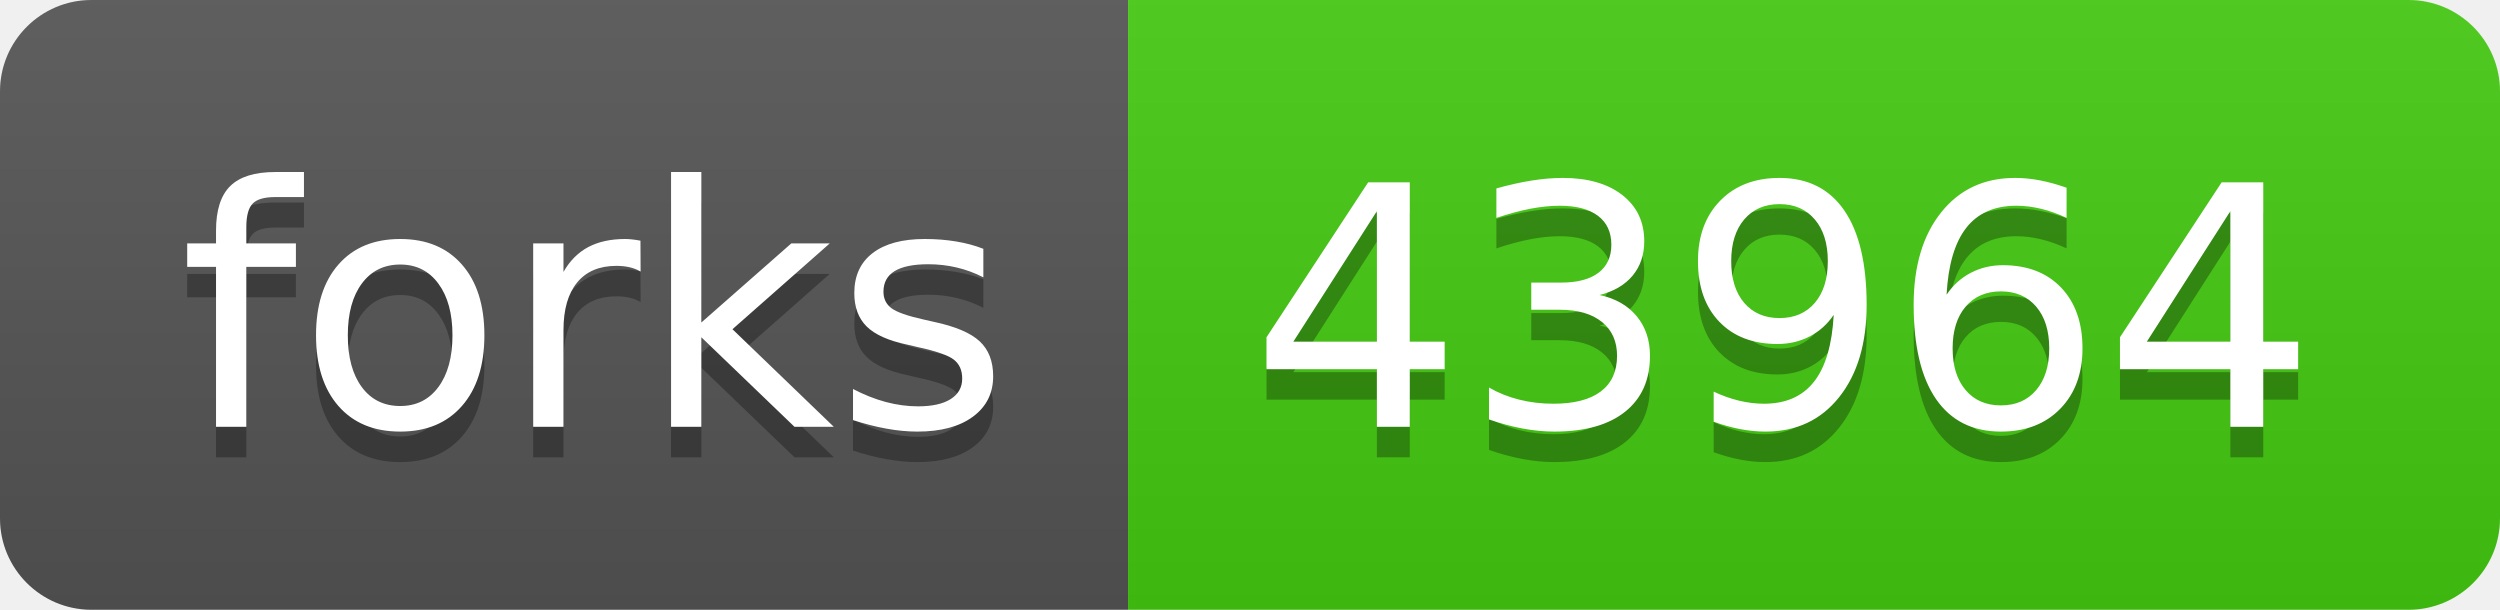
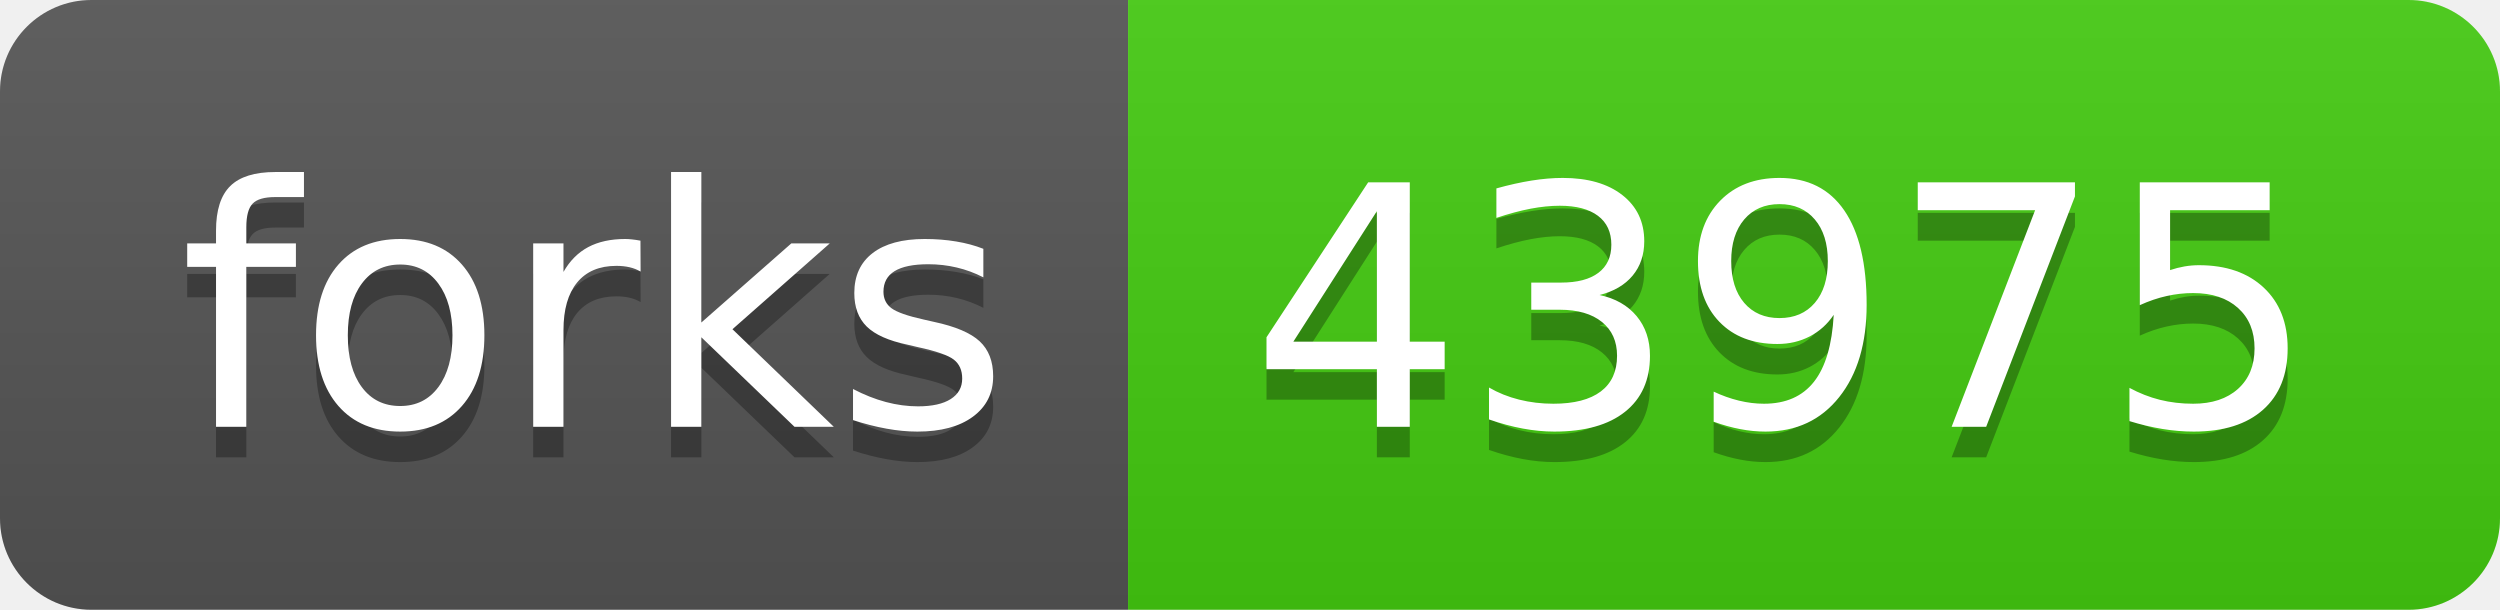
- <svg xmlns="http://www.w3.org/2000/svg" width="82" height="20" role="img" aria-label="forks: 43964">
+ <svg xmlns="http://www.w3.org/2000/svg" width="82" height="20" role="img" aria-label="forks: 43975">
  <linearGradient id="s" x2="0" y2="100%">
    <stop offset="0" stop-color="#bbb" stop-opacity=".1" />
    <stop offset="1" stop-opacity=".1" />
  </linearGradient>
  <clipPath id="r">
    <rect width="82" height="20" rx="3" fill="#fff" />
  </clipPath>
  <g clip-path="url(#r)">
    <rect width="37" height="20" fill="#555" />
    <rect x="37" width="45" height="20" fill="#4c1" />
    <rect width="82" height="20" fill="url(#s)" />
  </g>
  <g fill="#fff" text-anchor="middle" font-family="Verdana,Geneva,DejaVu Sans,sans-serif" text-rendering="geometricPrecision" font-size="110">
    <text aria-hidden="true" x="195" y="150" fill="#010101" fill-opacity=".3" transform="scale(.1)" textLength="270">forks</text>
    <text x="195" y="140" transform="scale(.1)" fill="#fff" textLength="270">forks</text>
-     <text aria-hidden="true" x="585" y="150" fill="#010101" fill-opacity=".3" transform="scale(.1)" textLength="350">43964</text>
-     <text x="585" y="140" transform="scale(.1)" fill="#fff" textLength="350">43964</text>
+     <text aria-hidden="true" x="585" y="150" fill="#010101" fill-opacity=".3" transform="scale(.1)" textLength="350">43975</text>
+     <text x="585" y="140" transform="scale(.1)" fill="#fff" textLength="350">43975</text>
  </g>
</svg>
